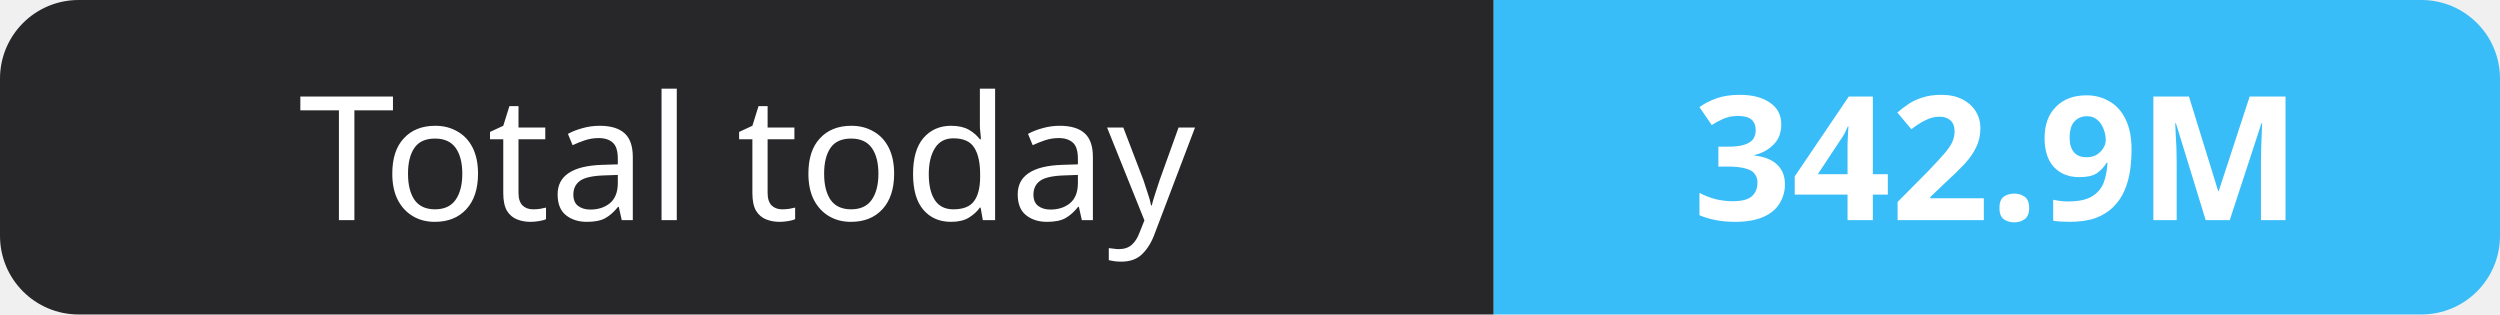
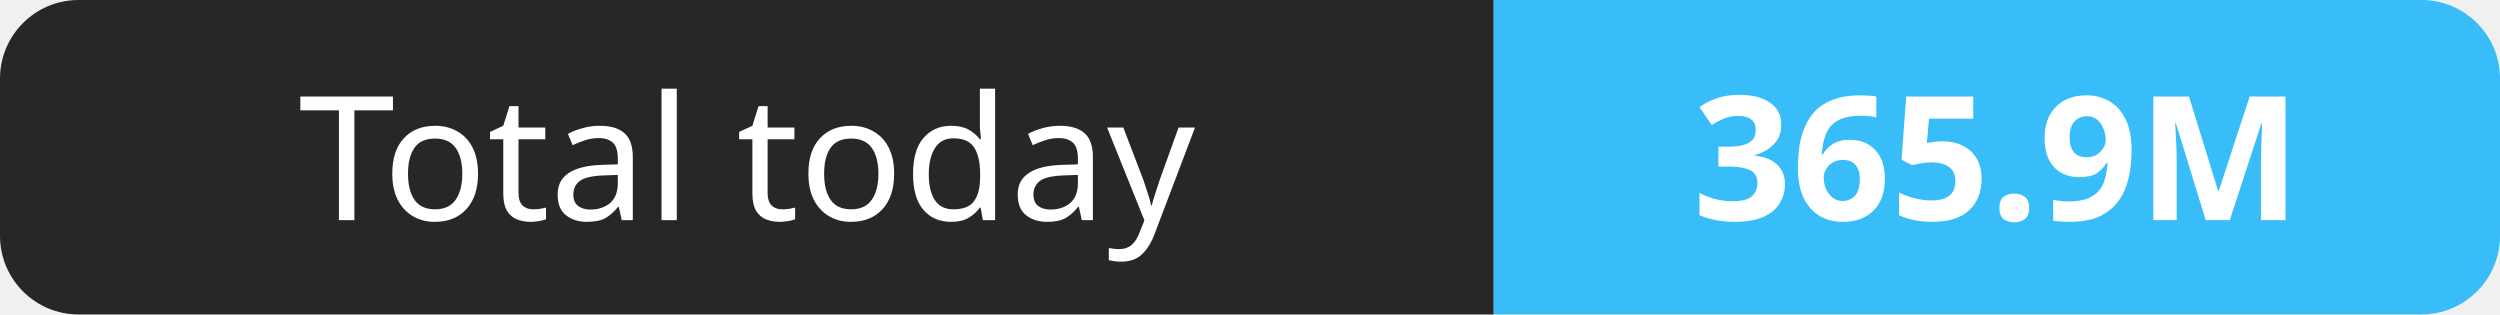
- <svg xmlns="http://www.w3.org/2000/svg" width="159" height="20" role="img" aria-label="Total today: 342.9M">
+ <svg xmlns="http://www.w3.org/2000/svg" width="159" height="20" role="img" aria-label="Total today: 365.9M">
  <clipPath id="r">
    <rect width="159" height="20" rx="5" fill="#fff" />
  </clipPath>
  <g clip-path="url(#r)">
    <rect width="95" height="20" fill="#27272a" />
    <rect x="95" width="64" height="20" fill="#38bdf8" />
  </g>
  <g fill="#fff" text-anchor="middle" font-family="Verdana,Geneva,sans-serif" font-size="11">
    <text x="47.5" y="14">Total today</text>
-     <text x="127.0" y="14" font-weight="700">342.9M</text>
+     <text x="127.0" y="14" font-weight="700">365.9M</text>
  </g>
</svg>
